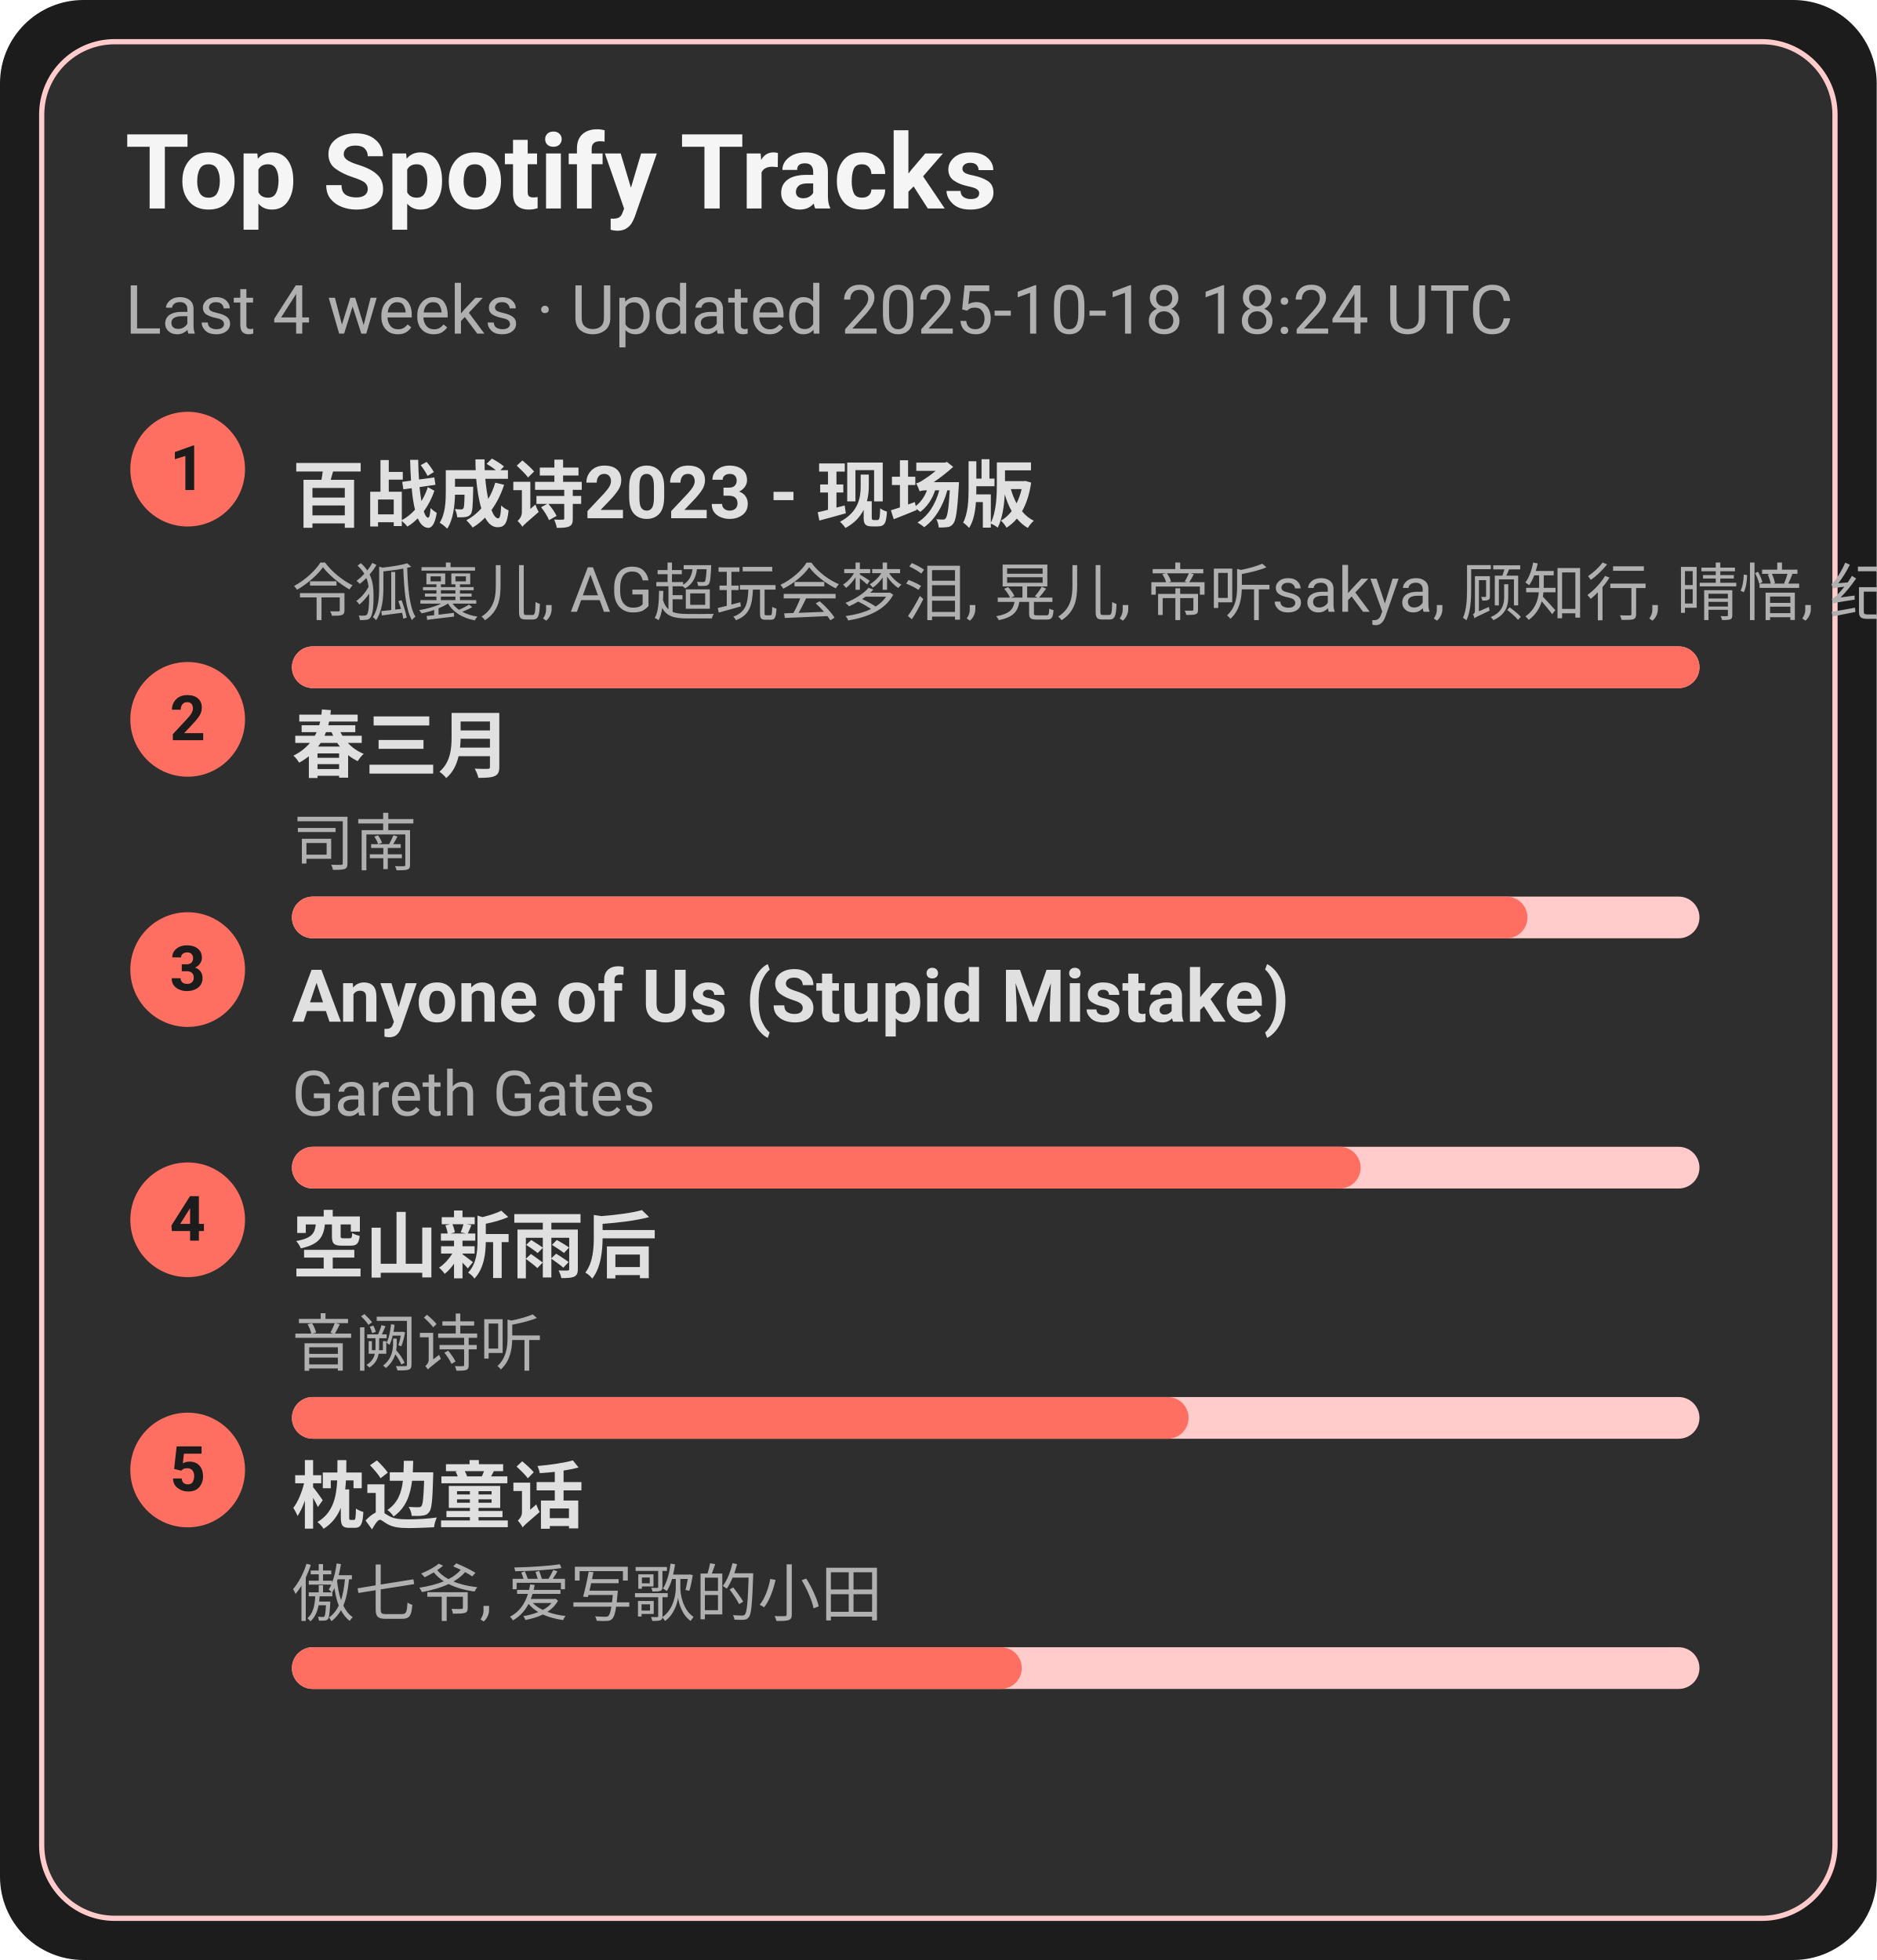
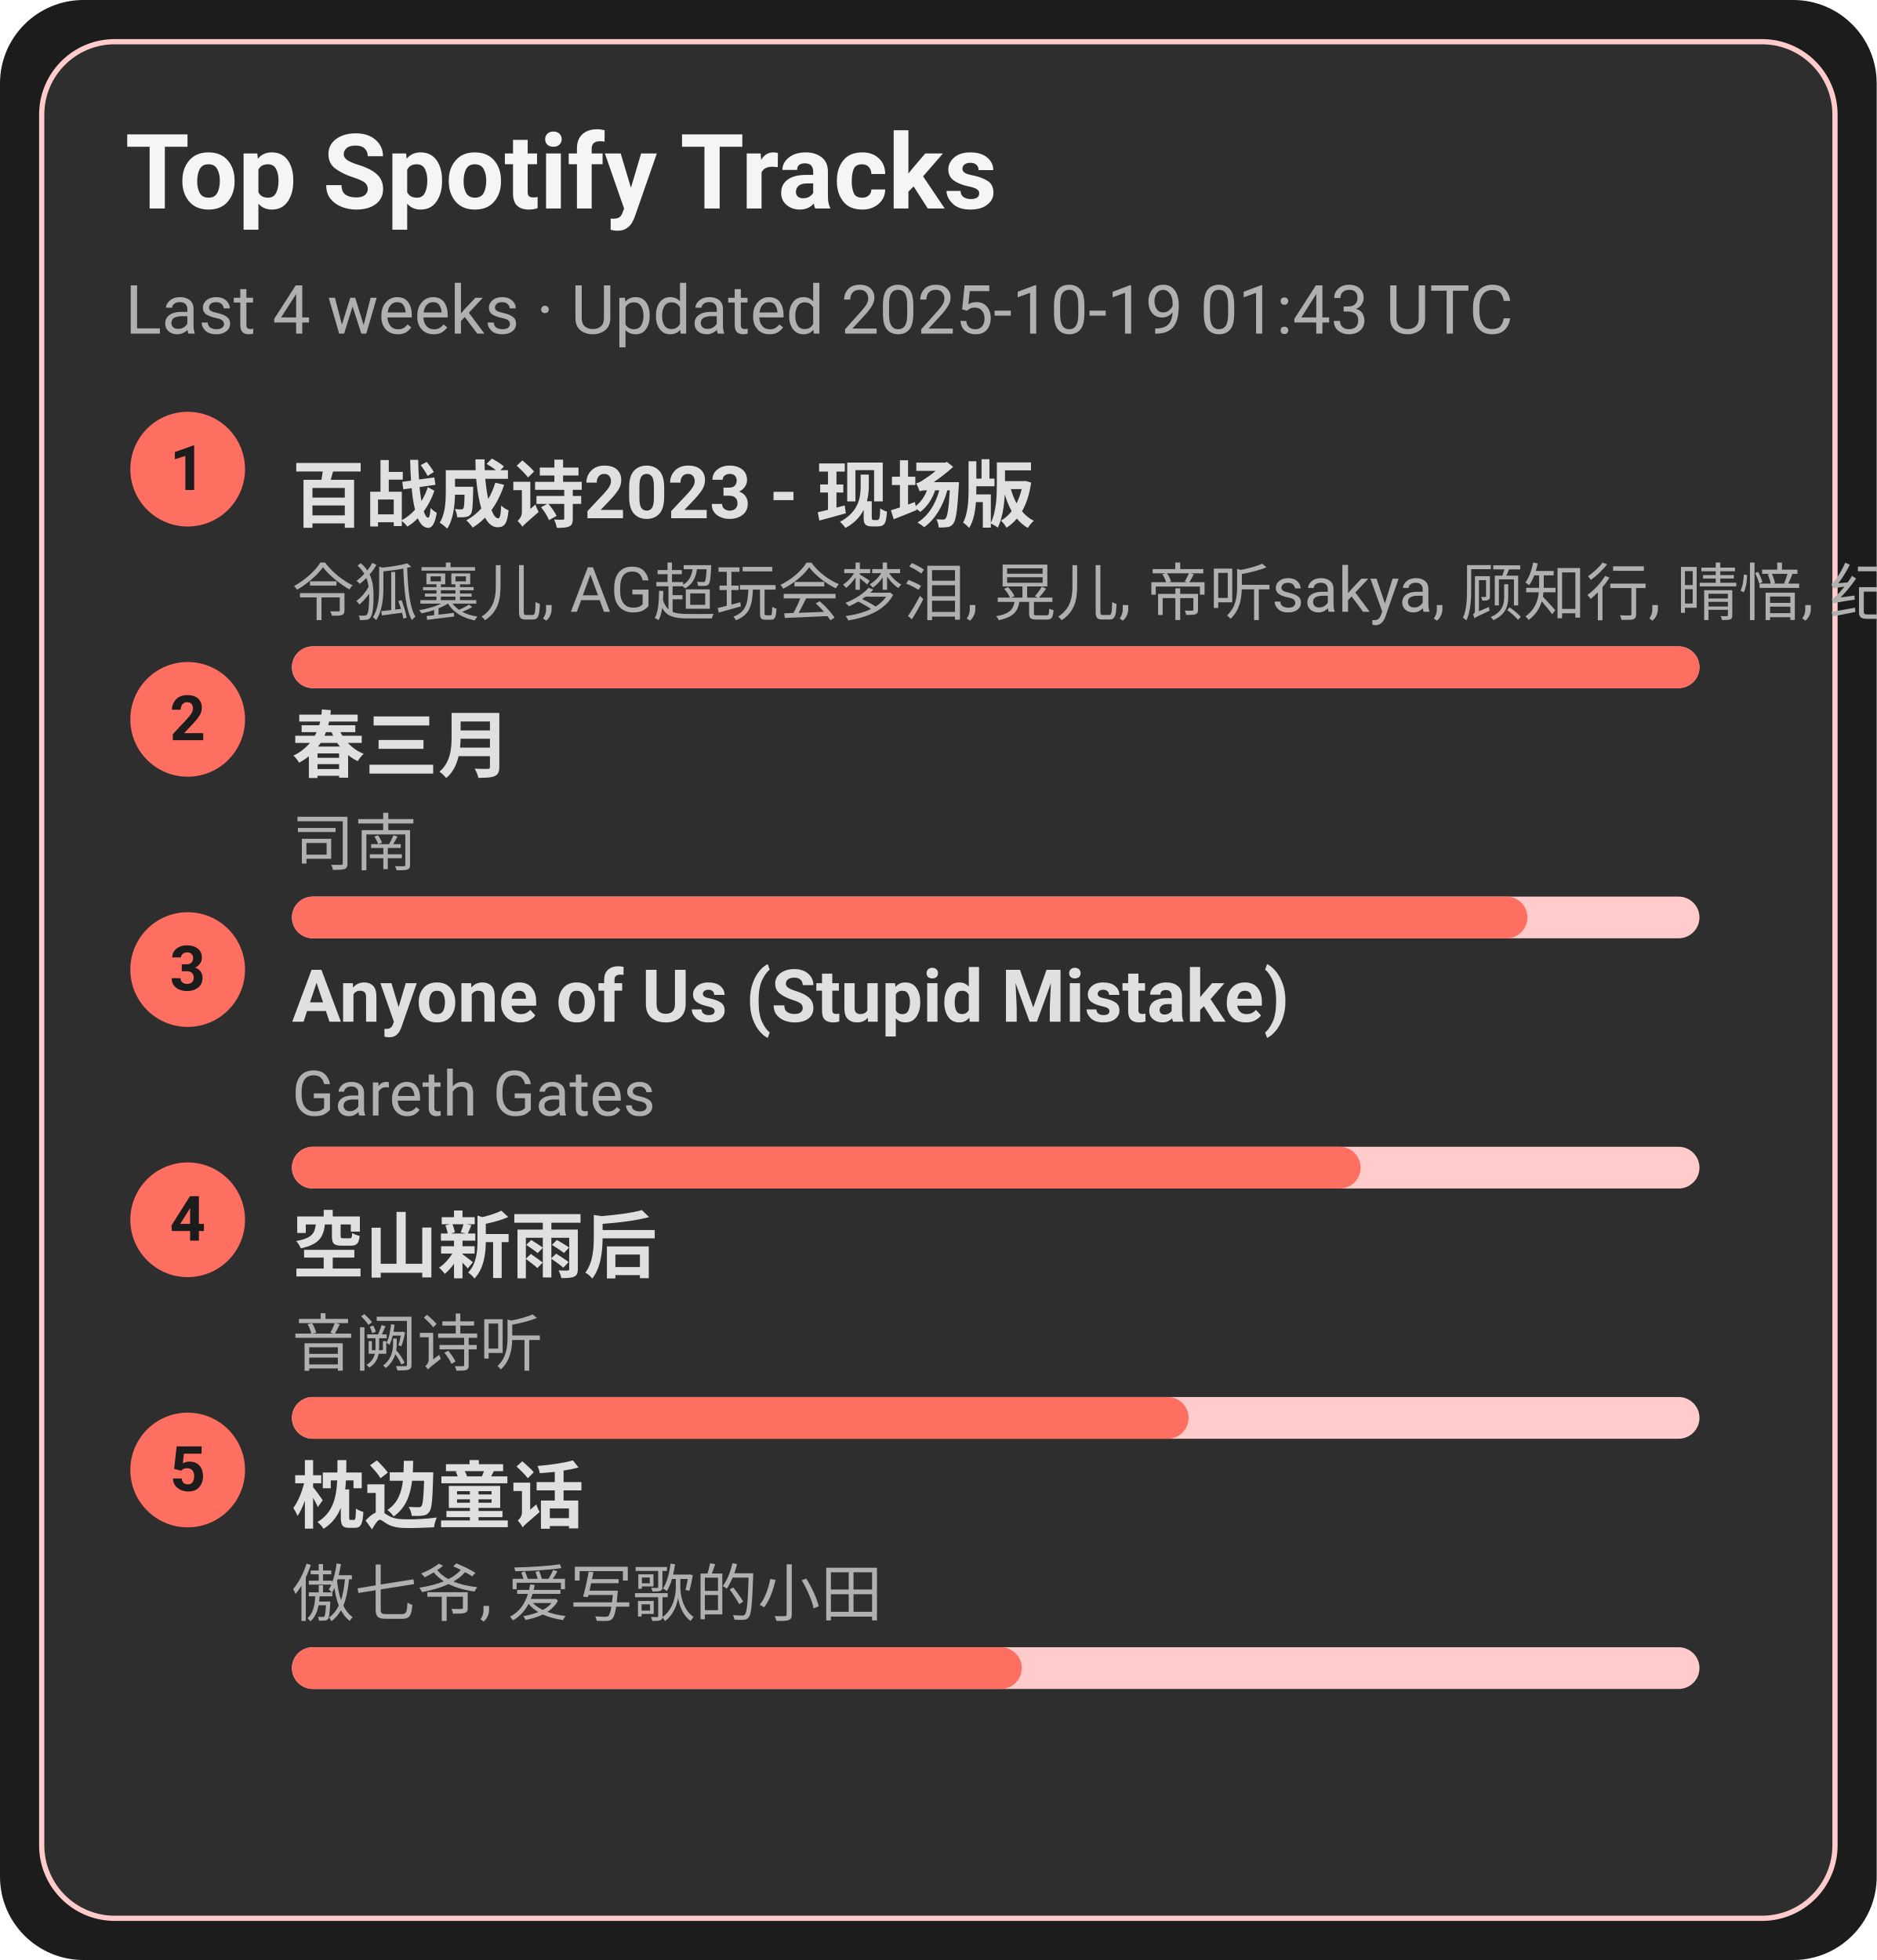
<svg xmlns="http://www.w3.org/2000/svg" width="360" height="376" viewBox="0 0 360 376">
  <style>text{font-family:-apple-system,BlinkMacSystemFont,Segoe UI,Roboto,Ubuntu,Helvetica Neue,Arial,Noto Sans,sans-serif}</style>
  <rect width="360" height="376" rx="16" fill="#1c1c1c" />
  <rect x="8" y="8" width="344" height="360" rx="14" fill="#2e2e2e" stroke="#ffcccb" />
  <text x="24" y="40" font-size="20" fill="#f5f5f5" font-weight="600">Top Spotify Tracks</text>
-   <text x="24" y="64" font-size="13" fill="#b0b0b0">Last 4 weeks · Updated 2025-10-18 18:24 UTC</text>
+   <text x="24" y="64" font-size="13" fill="#b0b0b0">Last 4 weeks · Updated 2025-10-19 01:43 UTC</text>
  <circle cx="36" cy="90" r="11" fill="#ff6f61" />
  <text x="36" y="94" text-anchor="middle" font-size="12" fill="#1c1c1c" font-weight="700">1</text>
  <a href="https://open.spotify.com/track/2gttnS8fWnDwziLFt2TLEi" target="_blank" rel="noopener noreferrer">
    <text x="56" y="100" font-size="14" fill="#e0e0e0" font-weight="600">百战成诗2023 - 现场版</text>
  </a>
  <text x="56" y="118" font-size="12" fill="#b0b0b0">令狐襄儿, AG超玩会梦泪, 晃儿, 帝听sakya, 顾知行, 晴愔, 纪粹希, 于冬然, 呦猫UNEKO</text>
  <rect x="56" y="124" width="270" height="8" rx="4" fill="#ffcccb" />
  <rect x="56" y="124" width="270" height="8" rx="4" fill="#ff6f61" />
  <circle cx="36" cy="138" r="11" fill="#ff6f61" />
  <text x="36" y="142" text-anchor="middle" font-size="12" fill="#1c1c1c" font-weight="700">2</text>
  <a href="https://open.spotify.com/track/5A9BOP4WTk2UayDlMb8w98" target="_blank" rel="noopener noreferrer">
    <text x="56" y="148" font-size="14" fill="#e0e0e0" font-weight="600">春三月</text>
  </a>
  <text x="56" y="166" font-size="12" fill="#b0b0b0">司南</text>
  <rect x="56" y="172" width="270" height="8" rx="4" fill="#ffcccb" />
  <rect x="56" y="172" width="237" height="8" rx="4" fill="#ff6f61" />
  <circle cx="36" cy="186" r="11" fill="#ff6f61" />
  <text x="36" y="190" text-anchor="middle" font-size="12" fill="#1c1c1c" font-weight="700">3</text>
  <a href="https://open.spotify.com/track/7KZo8AI9F3Vnn3FXEYBL9f" target="_blank" rel="noopener noreferrer">
    <text x="56" y="196" font-size="14" fill="#e0e0e0" font-weight="600">Anyone of Us (Stupid Mistake)</text>
  </a>
  <text x="56" y="214" font-size="12" fill="#b0b0b0">Gareth Gates</text>
  <rect x="56" y="220" width="270" height="8" rx="4" fill="#ffcccb" />
  <rect x="56" y="220" width="205" height="8" rx="4" fill="#ff6f61" />
  <circle cx="36" cy="234" r="11" fill="#ff6f61" />
  <text x="36" y="238" text-anchor="middle" font-size="12" fill="#1c1c1c" font-weight="700">4</text>
  <a href="https://open.spotify.com/track/7c1D58U8AIVOGlYzh5U6sk" target="_blank" rel="noopener noreferrer">
    <text x="56" y="244" font-size="14" fill="#e0e0e0" font-weight="600">空山新雨后</text>
  </a>
  <text x="56" y="262" font-size="12" fill="#b0b0b0">音阙诗听</text>
  <rect x="56" y="268" width="270" height="8" rx="4" fill="#ffcccb" />
  <rect x="56" y="268" width="172" height="8" rx="4" fill="#ff6f61" />
  <circle cx="36" cy="282" r="11" fill="#ff6f61" />
  <text x="36" y="286" text-anchor="middle" font-size="12" fill="#1c1c1c" font-weight="700">5</text>
  <a href="https://open.spotify.com/track/3I8tlHNA9NM8dL0B23xGIY" target="_blank" rel="noopener noreferrer">
    <text x="56" y="292" font-size="14" fill="#e0e0e0" font-weight="600">枕边童话</text>
  </a>
  <text x="56" y="310" font-size="12" fill="#b0b0b0">傲七爷, 爱写歌的小田</text>
  <rect x="56" y="316" width="270" height="8" rx="4" fill="#ffcccb" />
  <rect x="56" y="316" width="140" height="8" rx="4" fill="#ff6f61" />
</svg>
